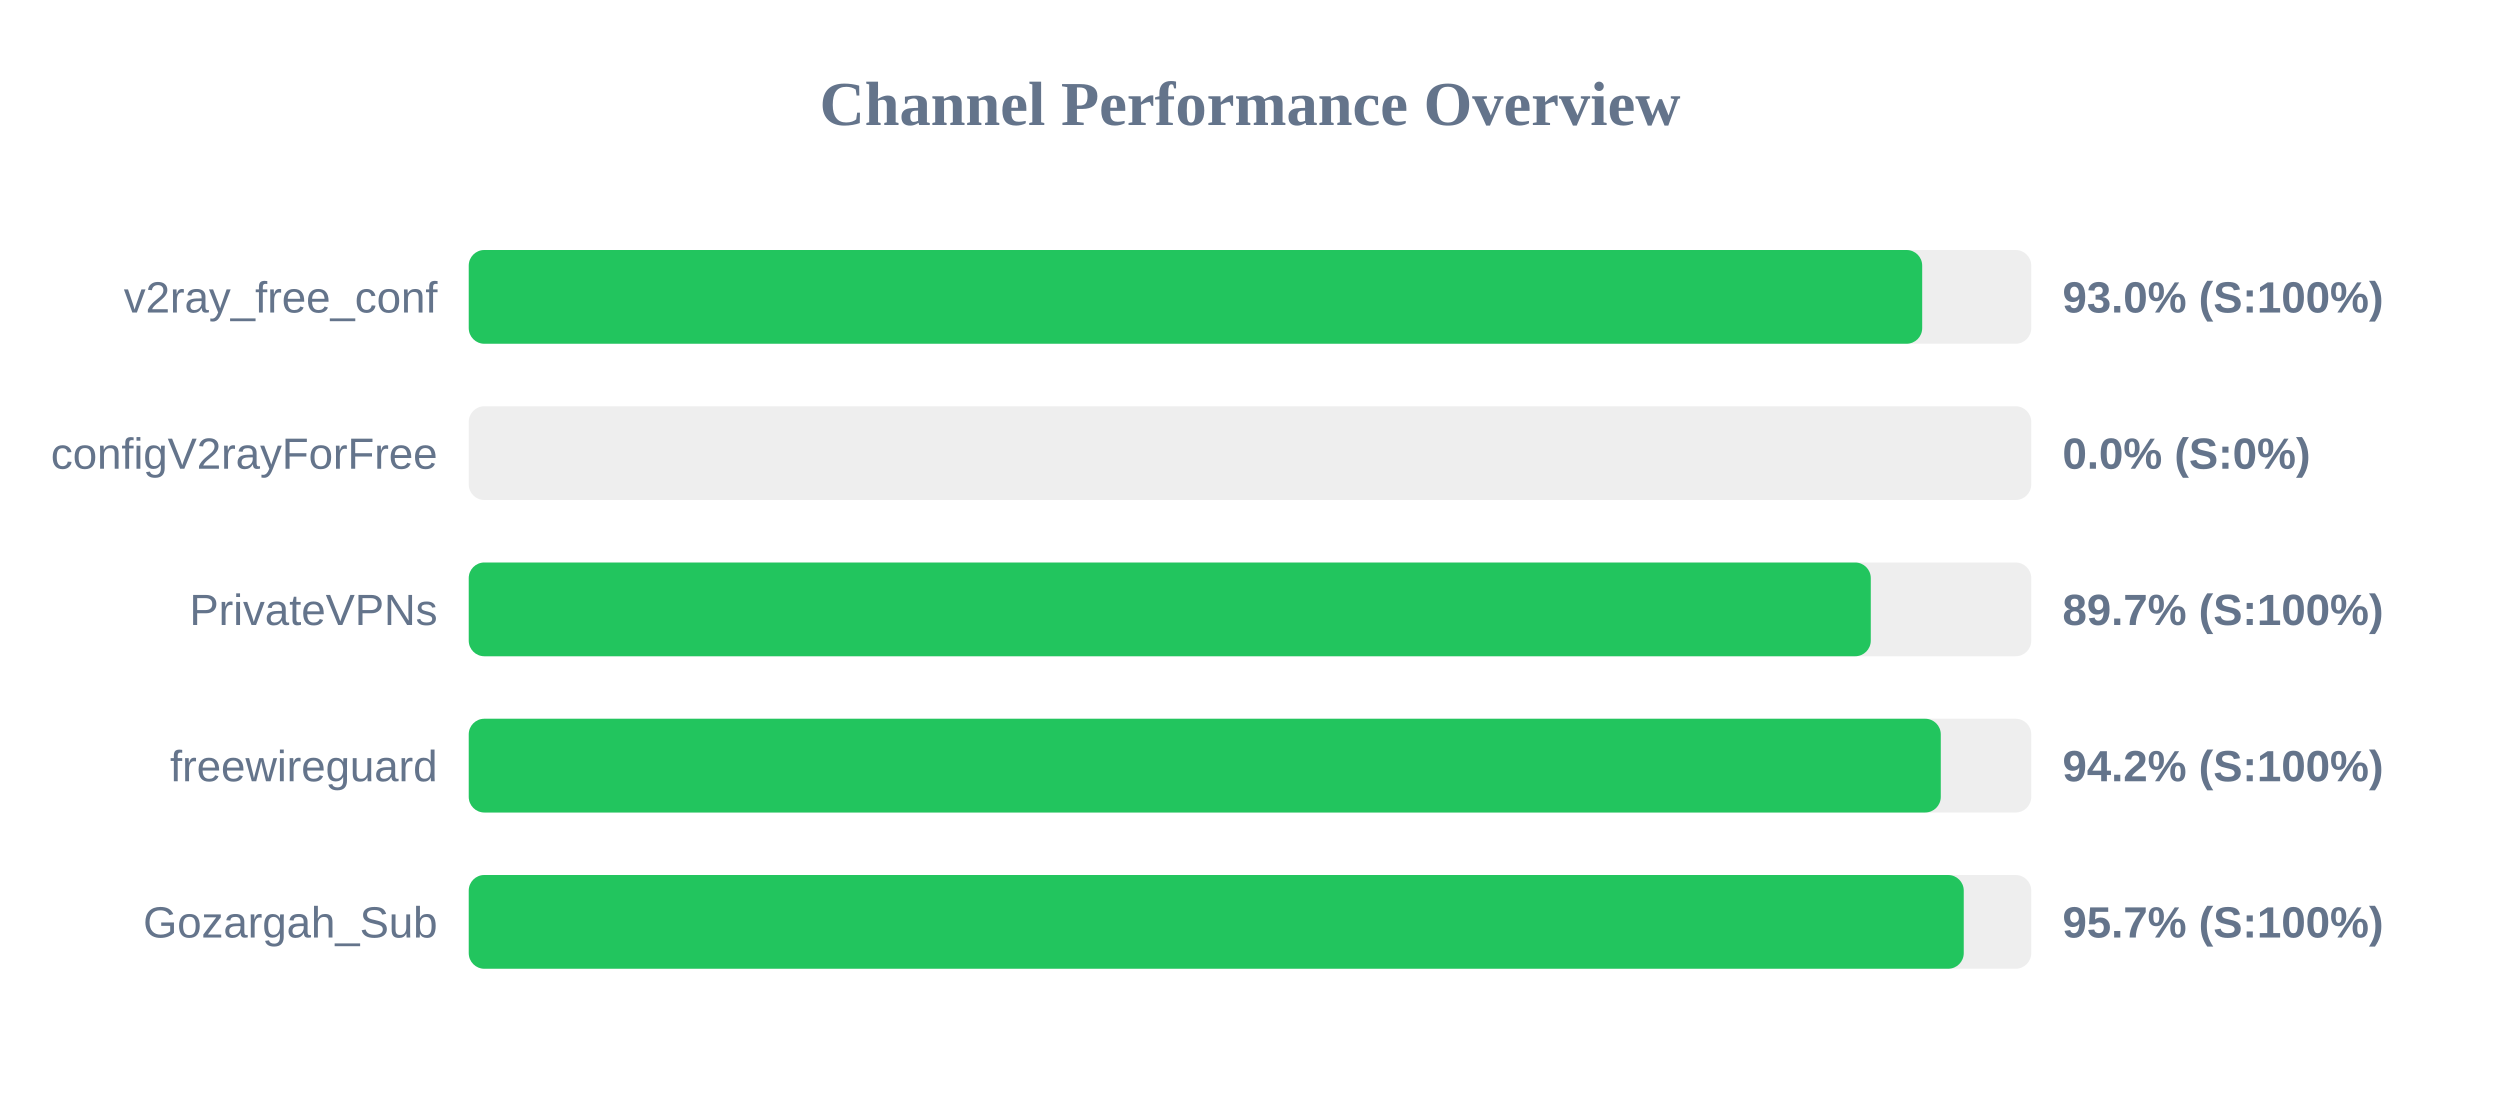
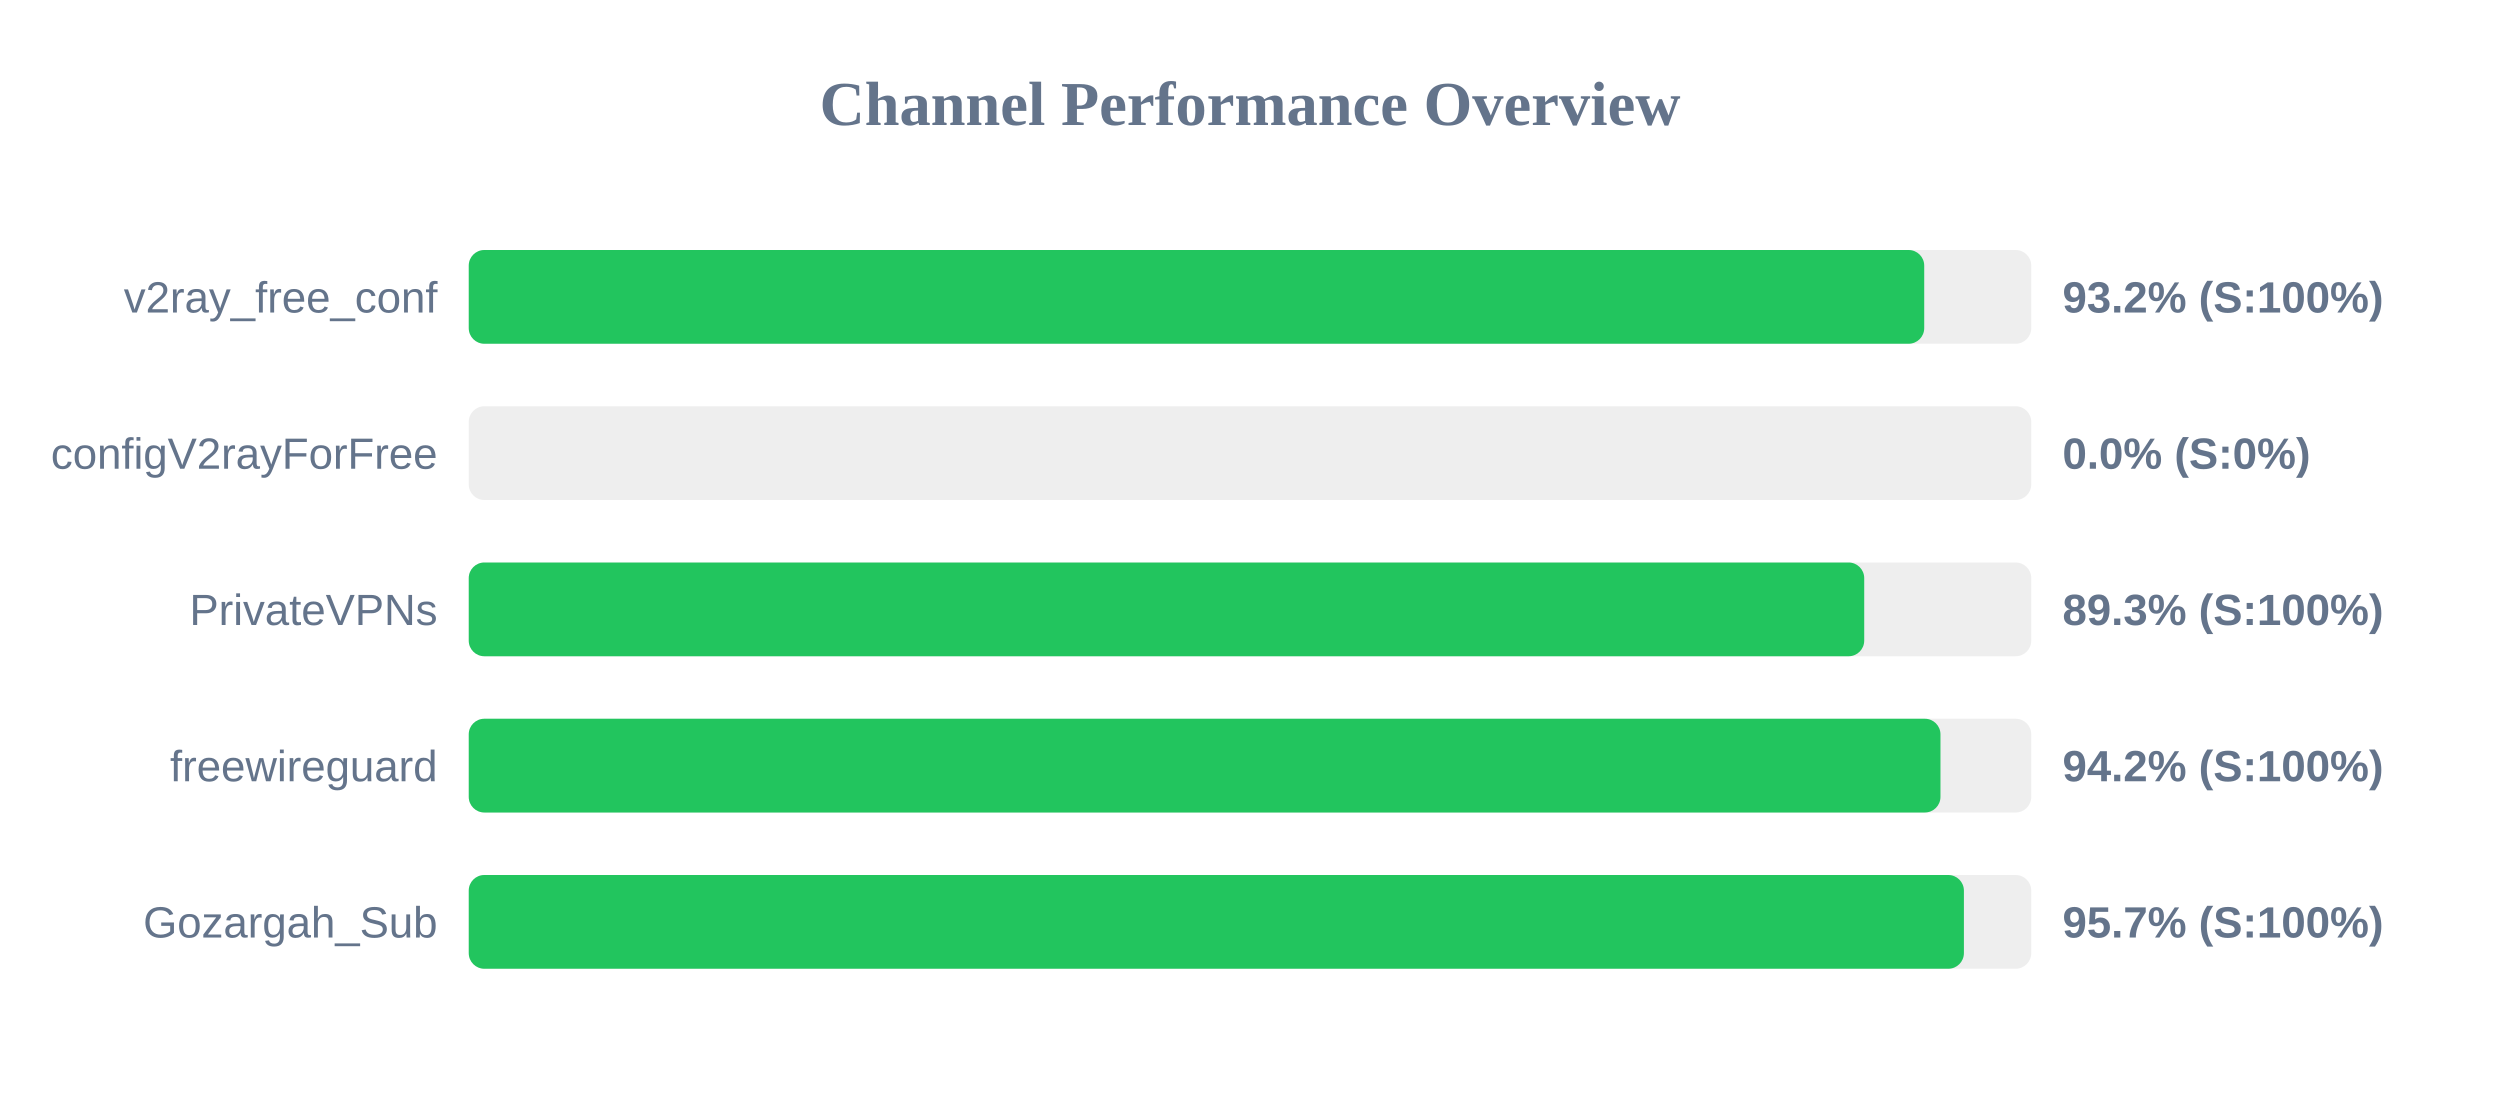
<svg xmlns="http://www.w3.org/2000/svg" width="800" height="350" version="1.1">
  <style>
        .row { font: 14px Arial; fill: #64748b; }
        .score { font: bold 14px Arial; fill: #64748b; }
    </style>
  <text x="400" y="40" text-anchor="middle" font-size="20px" font-weight="bold" fill="#64748b">Channel Performance Overview</text>
  <rect x="150" y="80" width="500" height="30" fill="#eee" rx="5" />
-   <rect x="150" y="80" width="465.1" height="30" fill="#22c55e" rx="5" />
+   <rect x="150" y="80" width="465.75" height="30" fill="#22c55e" rx="5" />
  <text x="140" y="100" text-anchor="end" class="row">v2ray_free_conf</text>
-   <text x="660" y="100" text-anchor="start" class="score">93.0% (S:100%)</text>
+   <text x="660" y="100" text-anchor="start" class="score">93.2% (S:100%)</text>
  <rect x="150" y="130" width="500" height="30" fill="#eee" rx="5" />
  <rect x="150" y="130" width="0.0" height="30" fill="#ef4444" rx="5" />
  <text x="140" y="150" text-anchor="end" class="row">configV2rayForFree</text>
  <text x="660" y="150" text-anchor="start" class="score">0.0% (S:0%)</text>
  <rect x="150" y="180" width="500" height="30" fill="#eee" rx="5" />
-   <rect x="150" y="180" width="448.65" height="30" fill="#22c55e" rx="5" />
+   <rect x="150" y="180" width="446.55" height="30" fill="#22c55e" rx="5" />
  <text x="140" y="200" text-anchor="end" class="row">PrivateVPNs</text>
-   <text x="660" y="200" text-anchor="start" class="score">89.7% (S:100%)</text>
+   <text x="660" y="200" text-anchor="start" class="score">89.3% (S:100%)</text>
  <rect x="150" y="230" width="500" height="30" fill="#eee" rx="5" />
-   <rect x="150" y="230" width="471.05" height="30" fill="#22c55e" rx="5" />
+   <rect x="150" y="230" width="470.95" height="30" fill="#22c55e" rx="5" />
  <text x="140" y="250" text-anchor="end" class="row">freewireguard</text>
  <text x="660" y="250" text-anchor="start" class="score">94.2% (S:100%)</text>
  <rect x="150" y="280" width="500" height="30" fill="#eee" rx="5" />
-   <rect x="150" y="280" width="478.4" height="30" fill="#22c55e" rx="5" />
+   <rect x="150" y="280" width="478.45" height="30" fill="#22c55e" rx="5" />
  <text x="140" y="300" text-anchor="end" class="row">Gozargah_Sub</text>
  <text x="660" y="300" text-anchor="start" class="score">95.7% (S:100%)</text>
</svg>
